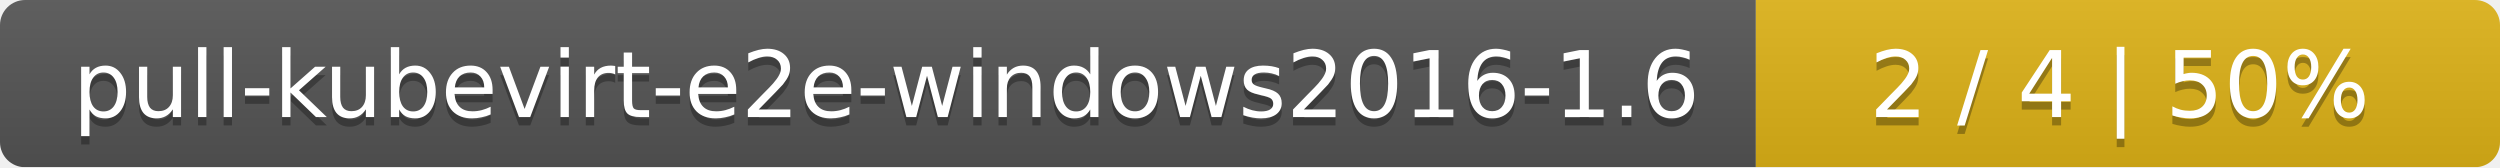
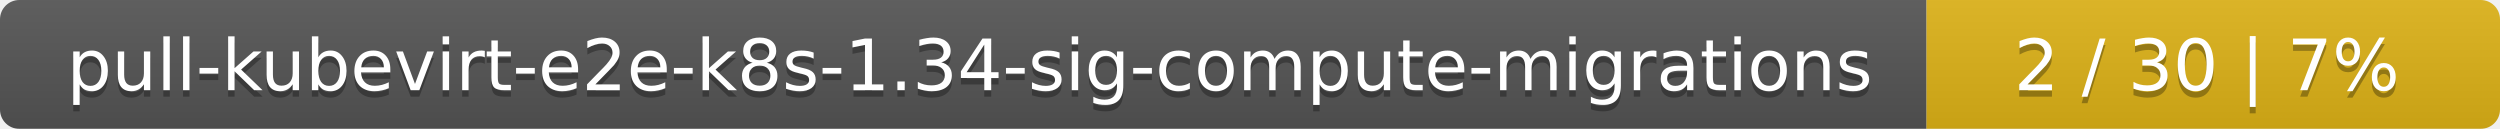
- <svg xmlns="http://www.w3.org/2000/svg" width="299" height="20">
+ <svg xmlns="http://www.w3.org/2000/svg" width="388" height="20">
  <linearGradient id="smooth" x2="0" y2="100%">
    <stop offset="0" stop-color="#bbb" stop-opacity=".1" />
    <stop offset="1" stop-opacity=".1" />
  </linearGradient>
  <mask id="round">
-     <rect width="299" height="20" rx="3" fill="#fff" />
+     <rect width="388" height="20" rx="3" fill="#fff" />
  </mask>
  <g mask="url(#round)">
-     <rect width="210" height="20" fill="#555" />
-     <rect x="210" width="89" height="20" fill="#dfb317" />
-     <rect width="299" height="20" fill="url(#smooth)" />
+     <rect width="299" height="20" fill="#555" />
+     <rect x="299" width="89" height="20" fill="#dfb317" />
+     <rect width="388" height="20" fill="url(#smooth)" />
  </g>
  <g fill="#fff" text-anchor="middle" font-family="DejaVu Sans,Verdana,Geneva,sans-serif" font-size="11">
-     <text x="106" y="15" fill="#010101" fill-opacity=".3">pull-kubevirt-e2e-windows2016-1.6</text>
-     <text x="106" y="14">pull-kubevirt-e2e-windows2016-1.6</text>
-     <text x="253.5" y="15" fill="#010101" fill-opacity=".3">2 / 4    |    50%</text>
-     <text x="253.5" y="14">2 / 4    |    50%</text>
+     <text x="150.5" y="15" fill="#010101" fill-opacity=".3">pull-kubevirt-e2e-k8s-1.34-sig-compute-migrations</text>
+     <text x="150.5" y="14">pull-kubevirt-e2e-k8s-1.34-sig-compute-migrations</text>
+     <text x="342.5" y="15" fill="#010101" fill-opacity=".3">2 / 30    |    7%</text>
+     <text x="342.5" y="14">2 / 30    |    7%</text>
  </g>
</svg>
